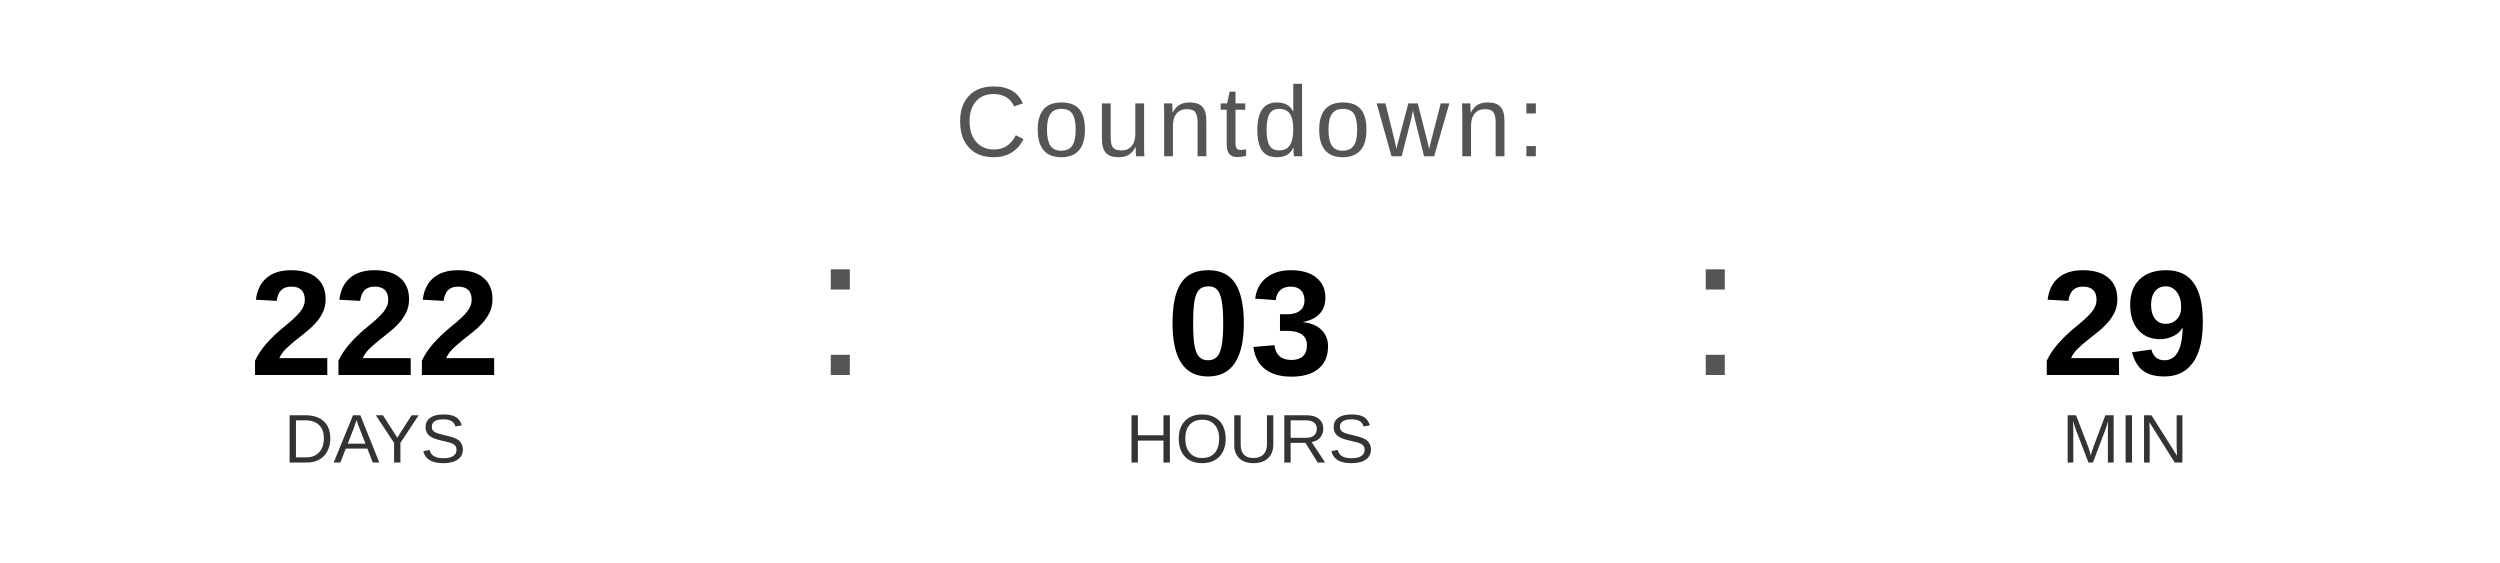
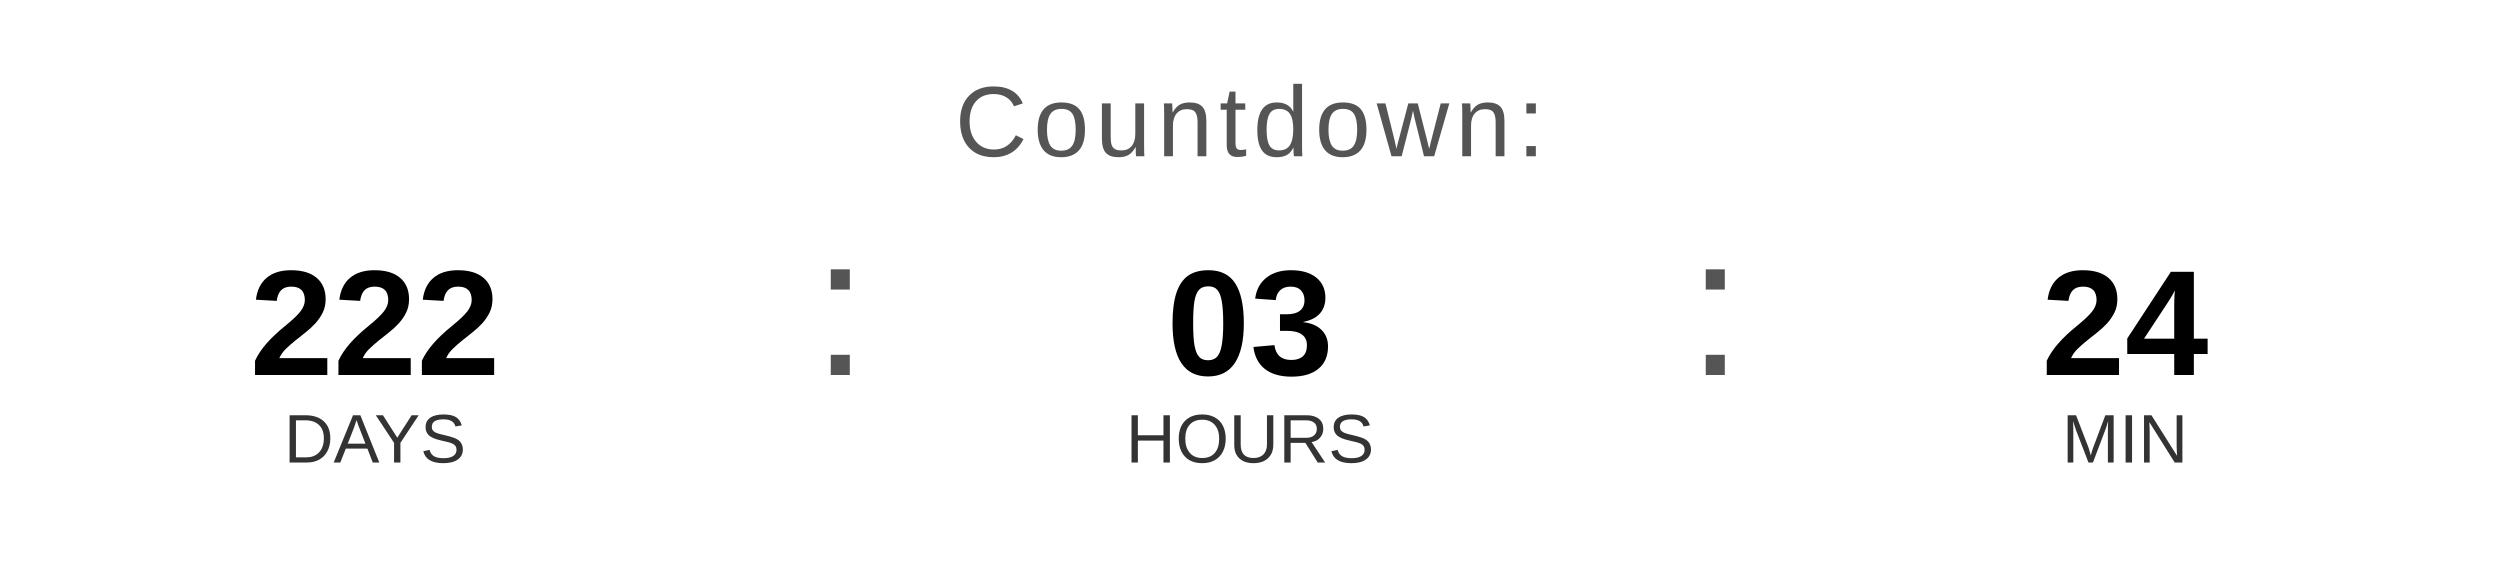
<svg xmlns="http://www.w3.org/2000/svg" width="400" height="90" viewBox="0 0 400 90">
  <text x="200" y="25" font-family="Arial, Helvetica, sans-serif" font-size="16" fill="#555555" text-anchor="middle" letter-spacing="1">
    Countdown:
  </text>
  <text x="60" y="60" font-family="Arial, Helvetica, sans-serif" font-size="24" font-weight="bold" fill="#000000" text-anchor="middle">222</text>
  <text x="60" y="74" font-family="Arial, Helvetica, sans-serif" font-size="11" fill="#333333" text-anchor="middle">DAYS</text>
  <text x="130" y="60" font-family="Arial, sans-serif" font-size="32" fill="#555555">:</text>
  <text x="200" y="60" font-family="Arial, Helvetica, sans-serif" font-size="24" font-weight="bold" fill="#000000" text-anchor="middle">03</text>
  <text x="200" y="74" font-family="Arial, Helvetica, sans-serif" font-size="11" fill="#333333" text-anchor="middle">HOURS</text>
  <text x="270" y="60" font-family="Arial, sans-serif" font-size="32" fill="#555555">:</text>
-   <text x="340" y="60" font-family="Arial, Helvetica, sans-serif" font-size="24" font-weight="bold" fill="#000000" text-anchor="middle">29</text>
+   <text x="340" y="60" font-family="Arial, Helvetica, sans-serif" font-size="24" font-weight="bold" fill="#000000" text-anchor="middle">24</text>
  <text x="340" y="74" font-family="Arial, Helvetica, sans-serif" font-size="11" fill="#333333" text-anchor="middle">MIN</text>
</svg>
